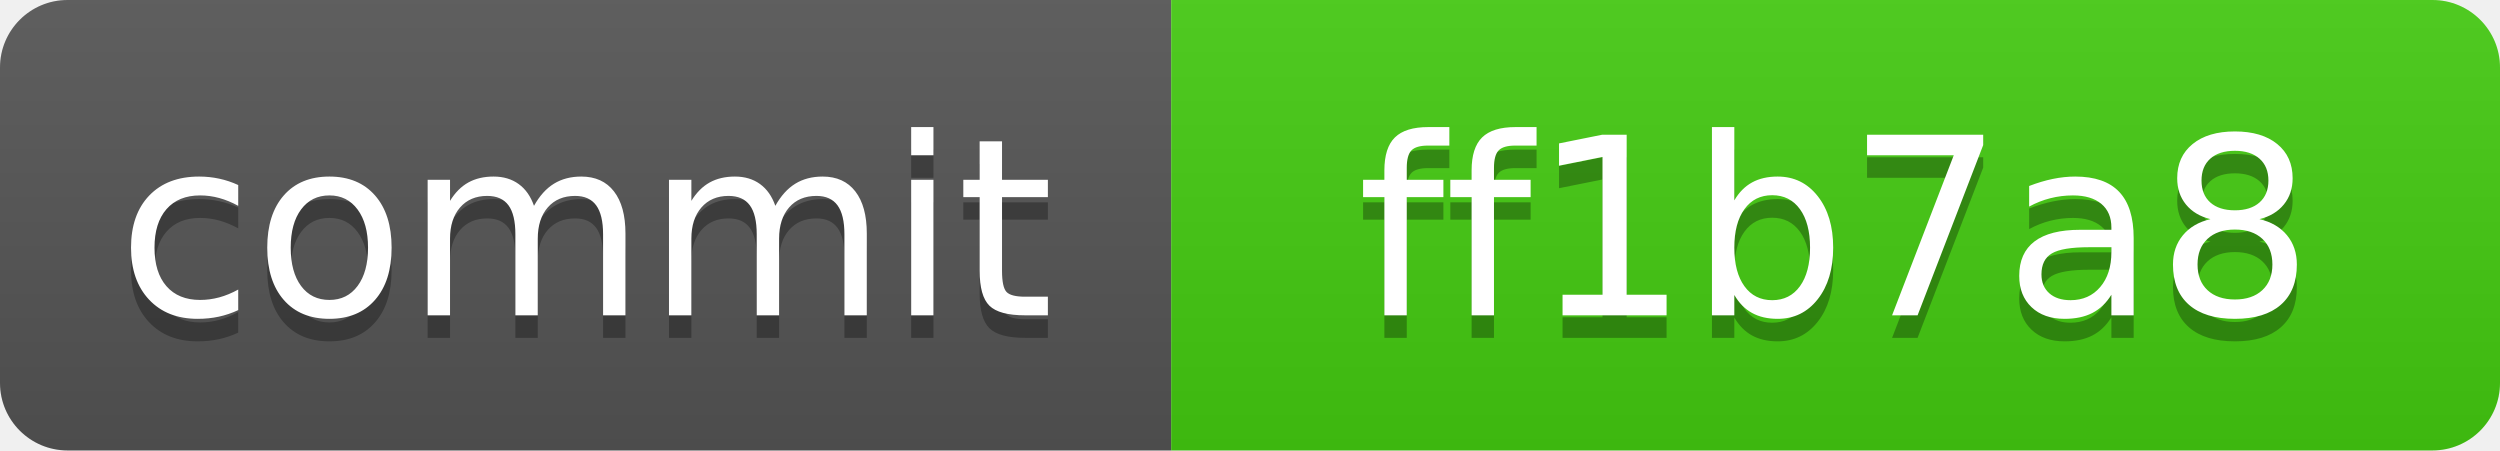
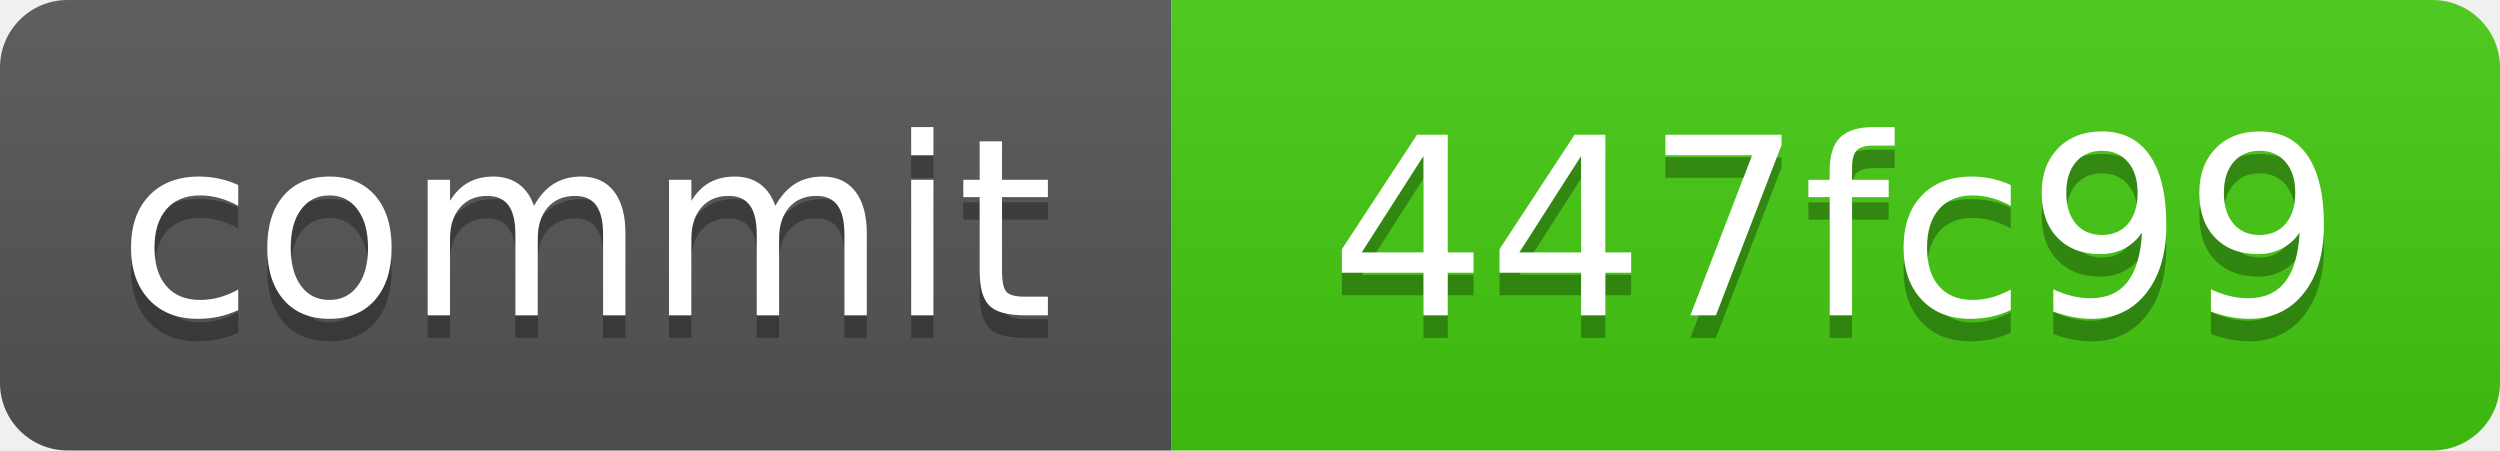
<svg xmlns="http://www.w3.org/2000/svg" xmlns:xlink="http://www.w3.org/1999/xlink" width="111" height="20" role="img">
-   <a target="_blank" xlink:href="https://github.com/symbolic-labs-pub/freedom-that-lasts/commit/ff1b7a8328dfde38af9109086f531f630dd20382">
+   <a target="_blank" xlink:href="https://github.com/symbolic-labs-pub/freedom-that-lasts/commit/447fc994597cdb196517fae2579b425defd3be1b">
    <linearGradient id="s" x2="0" y2="100%">
      <stop offset="0" stop-color="#bbb" stop-opacity=".1" />
      <stop offset="1" stop-opacity=".1" />
    </linearGradient>
    <clipPath id="r">
      <rect width="111" height="20" rx="3" fill="#fff" />
    </clipPath>
    <g clip-path="url(#r)">
      <rect width="52" height="20" fill="#555" />
      <rect x="52" width="59" height="20" fill="#4c1" />
      <rect width="111" height="20" fill="url(#s)" />
    </g>
    <g fill="#fff" text-anchor="middle" font-family="Verdana,Geneva,DejaVu Sans,sans-serif" text-rendering="geometricPrecision" font-size="110">
      <text aria-hidden="true" x="260.0" y="150" fill="#010101" fill-opacity=".3" transform="scale(.1)" textLength="420">commit</text>
      <text x="260.0" y="140" transform="scale(.1)" fill="#fff" textLength="420">commit</text>
-       <text aria-hidden="true" x="815.0" y="150" fill="#010101" fill-opacity=".3" transform="scale(.1)" textLength="490">ff1b7a8</text>
-       <text x="815.0" y="140" transform="scale(.1)" fill="#fff" textLength="490">ff1b7a8</text>
+       <text aria-hidden="true" x="815.0" y="150" fill="#010101" fill-opacity=".3" transform="scale(.1)" textLength="490">447fc99</text>
+       <text x="815.0" y="140" transform="scale(.1)" fill="#fff" textLength="490">447fc99</text>
    </g>
  </a>
</svg>
